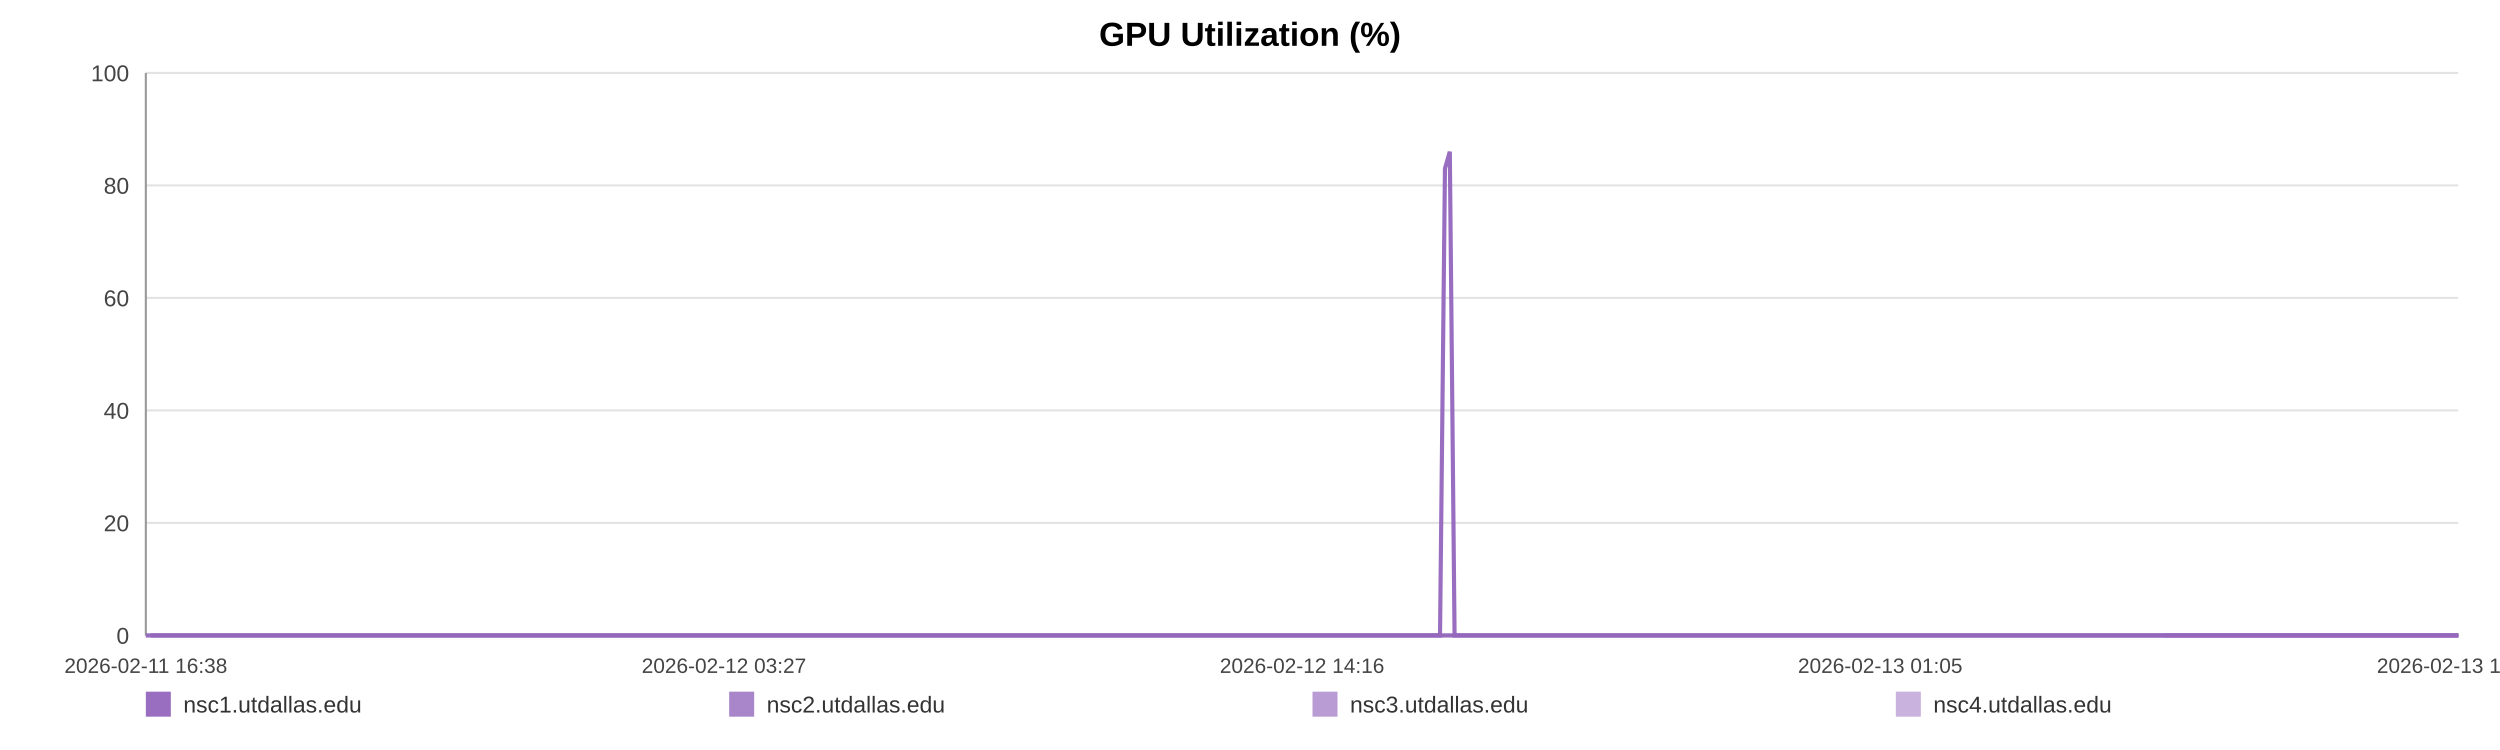
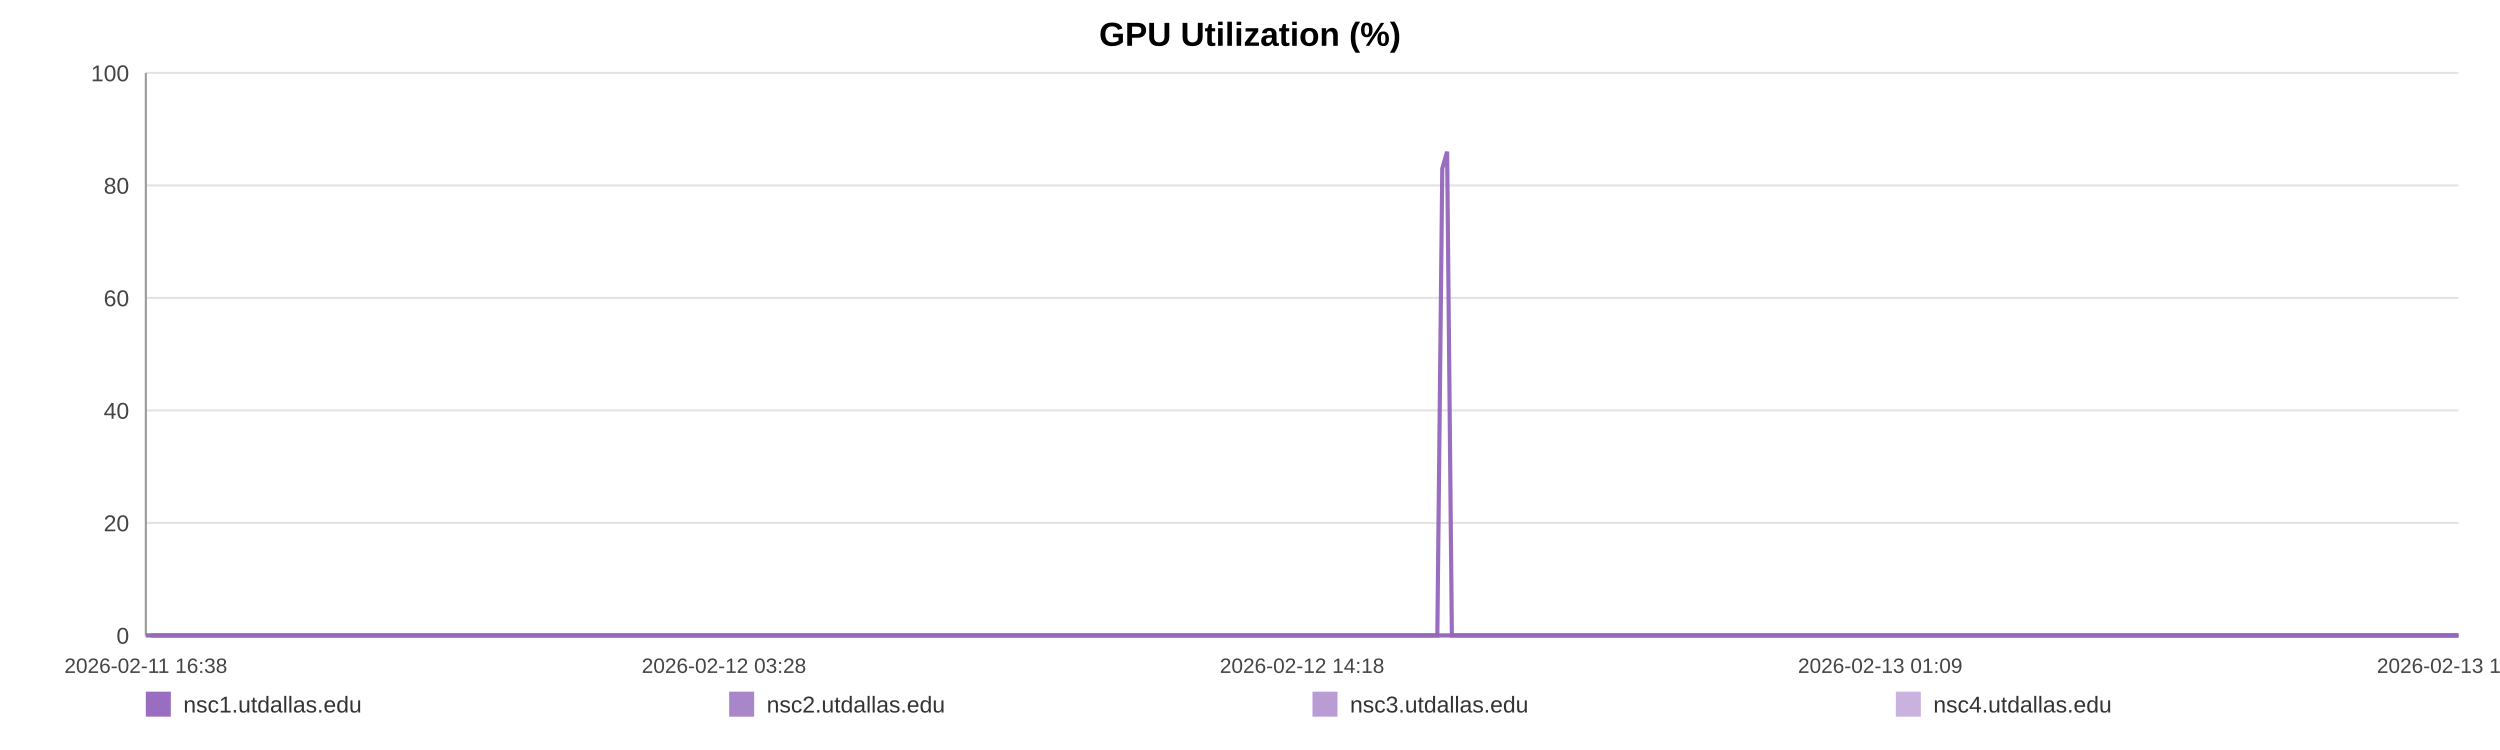
<svg xmlns="http://www.w3.org/2000/svg" width="1200" height="360" viewBox="0 0 1200 360" role="img" aria-label="GPU Utilization (%)">
  <rect width="100%" height="100%" fill="#ffffff" />
  <text x="600.0" y="22" text-anchor="middle" font-size="16" font-family="Arial, Helvetica, sans-serif" font-weight="bold">GPU Utilization (%)</text>
  <line x1="70" y1="35.00" x2="1180" y2="35.00" stroke="#e3e3e3" stroke-width="1" />
  <text x="62" y="39.00" text-anchor="end" font-size="11" fill="#444" font-family="Arial, Helvetica, sans-serif">100</text>
  <line x1="70" y1="89.00" x2="1180" y2="89.00" stroke="#e3e3e3" stroke-width="1" />
  <text x="62" y="93.00" text-anchor="end" font-size="11" fill="#444" font-family="Arial, Helvetica, sans-serif">80</text>
  <line x1="70" y1="143.00" x2="1180" y2="143.00" stroke="#e3e3e3" stroke-width="1" />
  <text x="62" y="147.00" text-anchor="end" font-size="11" fill="#444" font-family="Arial, Helvetica, sans-serif">60</text>
  <line x1="70" y1="197.00" x2="1180" y2="197.00" stroke="#e3e3e3" stroke-width="1" />
  <text x="62" y="201.00" text-anchor="end" font-size="11" fill="#444" font-family="Arial, Helvetica, sans-serif">40</text>
  <line x1="70" y1="251.00" x2="1180" y2="251.00" stroke="#e3e3e3" stroke-width="1" />
  <text x="62" y="255.00" text-anchor="end" font-size="11" fill="#444" font-family="Arial, Helvetica, sans-serif">20</text>
  <line x1="70" y1="305.00" x2="1180" y2="305.00" stroke="#e3e3e3" stroke-width="1" />
  <text x="62" y="309.00" text-anchor="end" font-size="11" fill="#444" font-family="Arial, Helvetica, sans-serif">0</text>
  <line x1="70" y1="35" x2="70" y2="305" stroke="#999" />
  <line x1="70" y1="305" x2="1180" y2="305" stroke="#999" />
  <text x="70.00" y="323" text-anchor="middle" font-size="10" fill="#444" font-family="Arial, Helvetica, sans-serif">2026-02-11 16:38</text>
-   <text x="347.50" y="323" text-anchor="middle" font-size="10" fill="#444" font-family="Arial, Helvetica, sans-serif">2026-02-12 03:27</text>
-   <text x="625.00" y="323" text-anchor="middle" font-size="10" fill="#444" font-family="Arial, Helvetica, sans-serif">2026-02-12 14:16</text>
-   <text x="902.50" y="323" text-anchor="middle" font-size="10" fill="#444" font-family="Arial, Helvetica, sans-serif">2026-02-13 01:05</text>
-   <text x="1180.00" y="323" text-anchor="middle" font-size="10" fill="#444" font-family="Arial, Helvetica, sans-serif">2026-02-13 11:54</text>
-   <polyline fill="none" stroke="#9467bd" stroke-opacity="0.95" stroke-width="2" points="72.30,305.00 74.61,305.00 76.90,305.00 79.21,305.00 81.54,305.00 83.82,305.00 86.12,305.00 88.62,305.00 90.91,305.00 93.19,305.00 95.48,305.00 97.82,305.00 100.10,305.00 102.39,305.00 106.53,305.00 110.10,305.00 112.42,305.00 114.78,305.00 117.08,305.00 119.37,305.00 121.62,305.00 123.95,305.00 126.24,305.00 128.56,305.00 130.87,305.00 133.22,305.00 135.53,305.00 137.83,305.00 140.25,305.00 142.57,305.00 144.87,305.00 147.23,305.00 149.53,305.00 151.83,305.00 154.20,305.00 156.48,305.00 158.78,305.00 161.13,305.00 163.40,305.00 165.70,305.00 167.97,305.00 170.27,305.00 172.58,305.00 174.87,305.00 177.22,305.00 179.54,305.00 181.81,305.00 184.11,305.00 186.43,305.00 188.73,305.00 191.36,305.00 193.66,305.00 195.96,305.00 198.24,305.00 200.52,305.00 202.80,305.00 205.09,305.00 207.40,305.00 209.69,305.00 212.04,305.00 214.33,305.00 216.61,305.00 218.92,305.00 221.25,305.00 223.55,305.00 225.85,305.00 228.13,305.00 230.41,305.00 232.70,305.00 234.98,305.00 237.27,305.00 239.57,305.00 241.85,305.00 244.15,305.00 246.46,305.00 248.73,305.00 251.05,305.00 253.33,305.00 255.62,305.00 257.98,305.00 260.27,305.00 262.56,305.00 264.88,305.00 267.17,305.00 269.48,305.00 271.77,305.00 274.04,305.00 276.32,305.00 278.64,305.00 280.96,305.00 283.25,305.00 285.57,305.00 287.84,305.00 290.15,305.00 292.43,305.00 294.73,305.00 297.01,305.00 299.31,305.00 301.59,305.00 303.91,305.00 306.21,305.00 308.51,305.00 310.81,305.00 313.14,305.00 315.46,305.00 317.75,305.00 320.04,305.00 322.33,305.00 324.62,305.00 326.94,305.00 329.24,305.00 331.54,305.00 333.83,305.00 336.14,305.00 338.45,305.00 340.77,305.00 343.10,305.00 345.39,305.00 347.69,305.00 349.99,305.00 352.29,305.00 354.58,305.00 356.90,305.00 359.39,305.00 361.68,305.00 364.01,305.00 366.30,305.00 368.58,305.00 370.86,305.00 373.12,305.00 375.42,305.00 377.72,305.00 380.01,305.00 382.30,305.00 384.60,305.00 386.89,305.00 389.17,305.00 391.51,305.00 393.80,305.00 396.10,305.00 398.38,305.00 400.68,305.00 402.97,305.00 405.28,305.00 407.59,305.00 409.89,305.00 412.19,305.00 414.49,305.00 416.77,305.00 419.05,305.00 421.35,305.00 423.64,305.00 425.95,305.00 428.27,305.00 430.58,305.00 432.87,305.00 435.19,305.00 437.49,305.00 439.77,305.00 442.08,305.00 444.38,305.00 446.72,305.00 449.05,305.00 451.34,305.00 453.65,305.00 455.93,305.00 458.21,305.00 460.50,305.00 462.80,305.00 465.09,305.00 467.36,305.00 469.65,305.00 471.97,305.00 474.28,305.00 476.58,305.00 478.88,305.00 481.23,305.00 483.52,305.00 485.82,305.00 488.11,305.00 490.39,305.00 492.89,305.00 495.24,305.00 497.52,305.00 499.81,305.00 502.07,305.00 504.38,305.00 506.68,305.00 508.98,305.00 511.29,305.00 513.58,305.00 515.87,305.00 518.17,305.00 520.52,305.00 522.81,305.00 525.09,305.00 527.39,305.00 529.71,305.00 532.06,305.00 534.41,305.00 536.69,305.00 538.99,305.00 541.29,305.00 543.58,305.00 545.89,305.00 548.19,305.00 550.52,305.00 552.81,305.00 555.09,305.00 557.41,305.00 559.71,305.00 562.00,305.00 564.31,305.00 566.64,305.00 568.94,305.00 571.22,305.00 573.50,305.00 575.78,305.00 578.09,305.00 580.39,305.00 582.67,305.00 584.97,305.00 587.24,305.00 589.54,305.00 591.85,305.00 594.15,305.00 596.46,305.00 598.79,305.00 601.09,305.00 603.41,305.00 605.70,305.00 608.01,305.00 610.30,305.00 612.60,305.00 614.90,305.00 617.25,305.00 619.56,305.00 621.86,305.00 624.17,305.00 626.45,305.00 628.76,305.00 631.04,305.00 633.33,305.00 635.65,305.00 637.95,305.00 640.25,305.00 642.55,305.00 644.87,305.00 647.16,305.00 649.46,305.00 651.78,305.00 654.10,305.00 656.39,305.00 658.68,305.00 661.00,305.00 663.32,305.00 665.63,305.00 667.92,305.00 670.22,305.00 672.77,305.00 675.08,305.00 677.39,305.00 679.69,305.00 682.01,305.00 684.32,305.00 686.62,305.00 688.93,305.00 691.21,305.00 693.58,80.90 695.91,72.80 698.19,305.00 700.49,305.00 702.79,305.00 705.09,305.00 707.39,305.00 709.78,305.00 712.08,305.00 714.37,305.00 716.70,305.00 719.18,305.00 721.49,305.00 724.38,305.00 728.27,305.00 730.62,305.00 732.97,305.00 735.27,305.00 737.52,305.00 739.80,305.00 742.14,305.00 744.45,305.00 746.77,305.00 749.16,305.00 751.54,305.00 753.98,305.00 756.29,305.00 758.59,305.00 760.89,305.00 763.22,305.00 765.55,305.00 767.87,305.00 770.16,305.00 772.45,305.00 774.85,305.00 777.16,305.00 779.44,305.00 781.75,305.00 784.08,305.00 786.47,305.00 788.79,305.00 791.09,305.00 793.45,305.00 795.65,305.00 797.94,305.00 800.29,305.00 802.57,305.00 804.91,305.00 807.28,305.00 809.59,305.00 811.89,305.00 814.22,305.00 816.54,305.00 818.84,305.00 821.13,305.00 823.41,305.00 825.73,305.00 828.04,305.00 830.32,305.00 833.06,305.00 835.77,305.00 838.49,305.00 841.16,305.00 843.79,305.00 846.44,305.00 849.17,305.00 851.85,305.00 854.15,305.00 856.43,305.00 858.72,305.00 861.02,305.00 863.32,305.00 865.60,305.00 867.88,305.00 870.17,305.00 872.47,305.00 874.77,305.00 877.06,305.00 879.35,305.00 881.64,305.00 883.92,305.00 886.22,305.00 888.51,305.00 890.81,305.00 893.08,305.00 895.39,305.00 897.70,305.00 899.98,305.00 902.26,305.00 904.54,305.00 906.84,305.00 909.14,305.00 911.44,305.00 913.73,305.00 916.03,305.00 918.33,305.00 920.62,305.00 922.91,305.00 925.21,305.00 927.49,305.00 929.78,305.00 932.05,305.00 934.32,305.00 936.61,305.00 938.90,305.00 941.18,305.00 943.46,305.00 945.75,305.00 948.05,305.00 950.32,305.00 952.59,305.00 954.85,305.00 957.22,305.00 959.70,305.00 962.00,305.00 964.31,305.00 966.59,305.00 968.88,305.00 971.15,305.00 973.43,305.00 975.72,305.00 978.44,305.00 981.13,305.00 983.80,305.00 986.49,305.00 989.20,305.00 991.88,305.00 994.62,305.00 997.41,305.00 999.92,305.00 1002.38,305.00 1004.69,305.00 1007.01,305.00 1009.31,305.00 1011.58,305.00 1013.87,305.00 1016.17,305.00 1018.46,305.00 1020.75,305.00 1023.03,305.00 1025.34,305.00 1027.64,305.00 1029.92,305.00 1032.25,305.00 1034.54,305.00 1036.83,305.00 1038.84,305.00 1041.21,305.00 1043.51,305.00 1045.86,305.00 1048.15,305.00 1050.44,305.00 1052.75,305.00 1055.07,305.00 1057.38,305.00 1059.70,305.00 1062.01,305.00 1064.35,305.00 1066.63,305.00 1068.91,305.00 1071.21,305.00 1073.48,305.00 1075.77,305.00 1078.05,305.00 1080.37,305.00 1082.66,305.00 1084.96,305.00 1087.26,305.00 1089.54,305.00 1091.85,305.00 1094.15,305.00 1096.45,305.00 1098.77,305.00 1101.06,305.00 1103.35,305.00 1105.67,305.00 1107.98,305.00 1110.35,305.00 1112.62,305.00 1114.91,305.00 1117.20,305.00 1119.48,305.00 1121.76,305.00 1124.09,305.00 1126.37,305.00 1128.65,305.00 1130.96,305.00 1133.24,305.00 1135.53,305.00 1137.84,305.00 1140.15,305.00 1142.45,305.00 1145.22,305.00 1147.58,305.00 1149.94,305.00 1152.25,305.00 1154.56,305.00 1156.89,305.00 1159.16,305.00 1161.45,305.00 1163.77,305.00 1166.08,305.00 1168.37,305.00 1170.68,305.00 1172.99,305.00 1175.28,305.00 1177.66,305.00 1180.00,305.00" />
-   <polyline fill="none" stroke="#9467bd" stroke-opacity="0.80" stroke-width="2" points="70.00,305.00 72.30,305.00 74.61,305.00 76.90,305.00 79.21,305.00 81.54,305.00 83.82,305.00 86.12,305.00 88.62,305.00 90.91,305.00 93.19,305.00 95.48,305.00 97.82,305.00 100.10,305.00 102.39,305.00 106.53,305.00 110.10,305.00 112.42,305.00 114.78,305.00 117.08,305.00 119.37,305.00 121.62,305.00 123.95,305.00 126.24,305.00 128.56,305.00 130.87,305.00 133.22,305.00 135.53,305.00 137.83,305.00 140.25,305.00 142.57,305.00 144.87,305.00 147.23,305.00 149.53,305.00 151.83,305.00 154.20,305.00 156.48,305.00 158.78,305.00 161.13,305.00 163.40,305.00 165.70,305.00 167.97,305.00 170.27,305.00 172.58,305.00 174.87,305.00 177.22,305.00 179.54,305.00 181.81,305.00 184.11,305.00 186.43,305.00 188.73,305.00 191.36,305.00 193.66,305.00 195.96,305.00 198.24,305.00 200.52,305.00 202.80,305.00 205.09,305.00 207.40,305.00 209.69,305.00 212.04,305.00 214.33,305.00 216.61,305.00 218.92,305.00 221.25,305.00 223.55,305.00 225.85,305.00 228.13,305.00 230.41,305.00 232.70,305.00 234.98,305.00 237.27,305.00 239.57,305.00 241.85,305.00 244.15,305.00 246.46,305.00 248.73,305.00 251.05,305.00 253.33,305.00 255.62,305.00 257.98,305.00 260.27,305.00 262.56,305.00 264.88,305.00 267.17,305.00 269.48,305.00 271.77,305.00 274.04,305.00 276.32,305.00 278.64,305.00 280.96,305.00 283.25,305.00 285.57,305.00 287.84,305.00 290.15,305.00 292.43,305.00 294.73,305.00 297.01,305.00 299.31,305.00 301.59,305.00 303.91,305.00 306.21,305.00 308.51,305.00 310.81,305.00 313.14,305.00 315.46,305.00 317.75,305.00 320.04,305.00 322.33,305.00 324.62,305.00 326.94,305.00 329.24,305.00 331.54,305.00 333.83,305.00 336.14,305.00 338.45,305.00 340.77,305.00 343.10,305.00 345.39,305.00 347.69,305.00 349.99,305.00 352.29,305.00 354.58,305.00 356.90,305.00 359.39,305.00 361.68,305.00 364.01,305.00 366.30,305.00 368.58,305.00 370.86,305.00 373.12,305.00 375.42,305.00 377.72,305.00 380.01,305.00 382.30,305.00 384.60,305.00 386.89,305.00 389.17,305.00 391.51,305.00 393.80,305.00 396.10,305.00 398.38,305.00 400.68,305.00 402.97,305.00 405.28,305.00 407.59,305.00 409.89,305.00 412.19,305.00 414.49,305.00 416.77,305.00 419.05,305.00 421.35,305.00 423.64,305.00 425.95,305.00 428.27,305.00 430.58,305.00 432.87,305.00 435.19,305.00 437.49,305.00 439.77,305.00 442.08,305.00 444.38,305.00 446.72,305.00 449.05,305.00 451.34,305.00 453.65,305.00 455.93,305.00 458.21,305.00 460.50,305.00 462.80,305.00 465.09,305.00 467.36,305.00 469.65,305.00 471.97,305.00 474.28,305.00 476.58,305.00 478.88,305.00 481.23,305.00 483.52,305.00 485.82,305.00 488.11,305.00 490.39,305.00 492.89,305.00 495.24,305.00 497.52,305.00 499.81,305.00 502.07,305.00 504.38,305.00 506.68,305.00 508.98,305.00 511.29,305.00 513.58,305.00 515.87,305.00 518.17,305.00 520.52,305.00 522.81,305.00 525.09,305.00 527.39,305.00 529.71,305.00 532.06,305.00 534.41,305.00 536.69,305.00 538.99,305.00 541.29,305.00 543.58,305.00 545.89,305.00 548.19,305.00 550.52,305.00 552.81,305.00 555.09,305.00 557.41,305.00 559.71,305.00 562.00,305.00 564.31,305.00 566.64,305.00 568.94,305.00 571.22,305.00 573.50,305.00 575.78,305.00 578.09,305.00 580.39,305.00 582.67,305.00 584.97,305.00 587.24,305.00 589.54,305.00 591.85,305.00 594.15,305.00 596.46,305.00 598.79,305.00 601.09,305.00 603.41,305.00 605.70,305.00 608.01,305.00 610.30,305.00 612.60,305.00 614.90,305.00 617.25,305.00 619.56,305.00 621.86,305.00 624.17,305.00 626.45,305.00 628.76,305.00 631.04,305.00 633.33,305.00 635.65,305.00 637.95,305.00 640.25,305.00 642.55,305.00 644.87,305.00 647.16,305.00 649.46,305.00 651.78,305.00 654.10,305.00 656.39,305.00 658.68,305.00 661.00,305.00 663.32,305.00 665.63,305.00 667.92,305.00 670.22,305.00 672.77,305.00 675.08,305.00 677.39,305.00 679.69,305.00 682.01,305.00 684.32,305.00 686.62,305.00 688.93,305.00 691.21,305.00 693.58,305.00 695.91,305.00 698.19,305.00 700.49,305.00 702.79,305.00 705.09,305.00 707.39,305.00 709.78,305.00 712.08,305.00 714.37,305.00 716.70,305.00 719.18,305.00 721.49,305.00 724.38,305.00 728.27,305.00 730.62,305.00 732.97,305.00 735.27,305.00 737.52,305.00 739.80,305.00 742.14,305.00 744.45,305.00 746.77,305.00 749.16,305.00 751.54,305.00 753.98,305.00 756.29,305.00 758.59,305.00 760.89,305.00 763.22,305.00 765.55,305.00 767.87,305.00 770.16,305.00 772.45,305.00 774.85,305.00 777.16,305.00 779.44,305.00 781.75,305.00 784.08,305.00 786.47,305.00 788.79,305.00 791.09,305.00 793.45,305.00 795.65,305.00 797.94,305.00 800.29,305.00 802.57,305.00 804.91,305.00 807.28,305.00 809.59,305.00 811.89,305.00 814.22,305.00 816.54,305.00 818.84,305.00 821.13,305.00 823.41,305.00 825.73,305.00 828.04,305.00 830.32,305.00 833.06,305.00 835.77,305.00 838.49,305.00 841.16,305.00 843.79,305.00 846.44,305.00 849.17,305.00 851.85,305.00 854.15,305.00 856.43,305.00 858.72,305.00 861.02,305.00 863.32,305.00 865.60,305.00 867.88,305.00 870.17,305.00 872.47,305.00 874.77,305.00 877.06,305.00 879.35,305.00 881.64,305.00 883.92,305.00 886.22,305.00 888.51,305.00 890.81,305.00 893.08,305.00 895.39,305.00 897.70,305.00 899.98,305.00 902.26,305.00 904.54,305.00 906.84,305.00 909.14,305.00 911.44,305.00 913.73,305.00 916.03,305.00 918.33,305.00 920.62,305.00 922.91,305.00 925.21,305.00 927.49,305.00 929.78,305.00 932.05,305.00 934.32,305.00 936.61,305.00 938.90,305.00 941.18,305.00 943.46,305.00 945.75,305.00 948.05,305.00 950.32,305.00 952.59,305.00 954.85,305.00 957.22,305.00 959.70,305.00 962.00,305.00 964.31,305.00 966.59,305.00 968.88,305.00 971.15,305.00 973.43,305.00 975.72,305.00 978.44,305.00 981.13,305.00 983.80,305.00 986.49,305.00 989.20,305.00 991.88,305.00 994.62,305.00 997.41,305.00 999.92,305.00 1002.38,305.00 1004.69,305.00 1007.01,305.00 1009.31,305.00 1011.58,305.00 1013.87,305.00 1016.17,305.00 1018.46,305.00 1020.75,305.00 1023.03,305.00 1025.34,305.00 1027.64,305.00 1029.92,305.00 1032.25,305.00 1034.54,305.00 1036.83,305.00 1038.84,305.00 1041.21,305.00 1043.51,305.00 1045.86,305.00 1048.15,305.00 1050.44,305.00 1052.75,305.00 1055.07,305.00 1057.38,305.00 1059.70,305.00 1062.01,305.00 1064.35,305.00 1066.63,305.00 1068.91,305.00 1071.21,305.00 1073.48,305.00 1075.77,305.00 1078.05,305.00 1080.37,305.00 1082.66,305.00 1084.96,305.00 1087.26,305.00 1089.54,305.00 1091.85,305.00 1094.15,305.00 1096.45,305.00 1098.77,305.00 1101.06,305.00 1103.35,305.00 1105.67,305.00 1107.98,305.00 1110.35,305.00 1112.62,305.00 1114.91,305.00 1117.20,305.00 1119.48,305.00 1121.76,305.00 1124.09,305.00 1126.37,305.00 1128.65,305.00 1130.96,305.00 1133.24,305.00 1135.53,305.00 1137.84,305.00 1140.15,305.00 1142.45,305.00 1145.22,305.00 1147.58,305.00 1149.94,305.00 1152.25,305.00 1154.56,305.00 1156.89,305.00 1159.16,305.00 1161.45,305.00 1163.77,305.00 1166.08,305.00 1168.37,305.00 1170.68,305.00 1172.99,305.00 1175.28,305.00 1177.66,305.00 1180.00,305.00" />
-   <polyline fill="none" stroke="#9467bd" stroke-opacity="0.65" stroke-width="2" points="1038.84,305.00 1041.21,305.00 1043.51,305.00 1045.86,305.00 1048.15,305.00 1050.44,305.00 1052.75,305.00 1055.07,305.00 1057.38,305.00 1059.70,305.00 1062.01,305.00 1064.35,305.00 1066.63,305.00 1068.91,305.00 1071.21,305.00 1073.48,305.00 1075.77,305.00 1078.05,305.00 1080.37,305.00 1082.66,305.00 1084.96,305.00 1087.26,305.00 1089.54,305.00 1091.85,305.00 1094.15,305.00 1096.45,305.00 1098.77,305.00 1101.06,305.00 1103.35,305.00 1105.67,305.00 1107.98,305.00 1110.35,305.00 1112.62,305.00 1114.91,305.00 1117.20,305.00 1119.48,305.00 1121.76,305.00 1124.09,305.00 1126.37,305.00 1128.65,305.00 1130.96,305.00 1133.24,305.00 1135.53,305.00 1137.84,305.00 1140.15,305.00 1142.45,305.00 1145.22,305.00 1147.58,305.00 1149.94,305.00 1152.25,305.00 1154.56,305.00 1156.89,305.00 1159.16,305.00 1161.45,305.00 1163.77,305.00 1166.08,305.00 1168.37,305.00 1170.68,305.00 1172.99,305.00 1175.28,305.00 1177.66,305.00 1180.00,305.00" />
-   <polyline fill="none" stroke="#9467bd" stroke-opacity="0.50" stroke-width="2" points="70.00,305.00 72.30,305.00 74.61,305.00 76.90,305.00 79.21,305.00 81.54,305.00 83.82,305.00 86.12,305.00 88.62,305.00 90.91,305.00 93.19,305.00 95.48,305.00 97.82,305.00 100.10,305.00 102.39,305.00 106.53,305.00 110.10,305.00 112.42,305.00 114.78,305.00 117.08,305.00 119.37,305.00 121.62,305.00 123.95,305.00 126.24,305.00 128.56,305.00 130.87,305.00 133.22,305.00 135.53,305.00 137.83,305.00 140.25,305.00 142.57,305.00 144.87,305.00 147.23,305.00 149.53,305.00 151.83,305.00 154.20,305.00 156.48,305.00 158.78,305.00 161.13,305.00 163.40,305.00 165.70,305.00 167.97,305.00 170.27,305.00 172.58,305.00 174.87,305.00 177.22,305.00 179.54,305.00 181.81,305.00 184.11,305.00 186.43,305.00 188.73,305.00 191.36,305.00 193.66,305.00 195.96,305.00 198.24,305.00 200.52,305.00 202.80,305.00 205.09,305.00 207.40,305.00 209.69,305.00 212.04,305.00 214.33,305.00 216.61,305.00 218.92,305.00 221.25,305.00 223.55,305.00 225.85,305.00 228.13,305.00 230.41,305.00 232.70,305.00 234.98,305.00 237.27,305.00 239.57,305.00 241.85,305.00 244.15,305.00 246.46,305.00 248.73,305.00 251.05,305.00 253.33,305.00 255.62,305.00 257.98,305.00 260.27,305.00 262.56,305.00 264.88,305.00 267.17,305.00 269.48,305.00 271.77,305.00 274.04,305.00 276.32,305.00 278.64,305.00 280.96,305.00 283.25,305.00 285.57,305.00 287.84,305.00 290.15,305.00 292.43,305.00 294.73,305.00 297.01,305.00 299.31,305.00 301.59,305.00 303.91,305.00 306.21,305.00 308.51,305.00 310.81,305.00 313.14,305.00 315.46,305.00 317.75,305.00 320.04,305.00 322.33,305.00 324.62,305.00 326.94,305.00 329.24,305.00 331.54,305.00 333.83,305.00 336.14,305.00 338.45,305.00 340.77,305.00 343.10,305.00 345.39,305.00 347.69,305.00 349.99,305.00 352.29,305.00 354.58,305.00 356.90,305.00 359.39,305.00 361.68,305.00 364.01,305.00 366.30,305.00 368.58,305.00 370.86,305.00 373.12,305.00 375.42,305.00 377.72,305.00 380.01,305.00 382.30,305.00 384.60,305.00 386.89,305.00 389.17,305.00 391.51,305.00 393.80,305.00 396.10,305.00 398.38,305.00 400.68,305.00 402.97,305.00 405.28,305.00 407.59,305.00 409.89,305.00 412.19,305.00 414.49,305.00 416.77,305.00 419.05,305.00 421.35,305.00 423.64,305.00 425.95,305.00 428.27,305.00 430.58,305.00 432.87,305.00 435.19,305.00 437.49,305.00 439.77,305.00 442.08,305.00 444.38,305.00 446.72,305.00 449.05,305.00 451.34,305.00 453.65,305.00 455.93,305.00 458.21,305.00 460.50,305.00 462.80,305.00 465.09,305.00 467.36,305.00 469.65,305.00 471.97,305.00 474.28,305.00 476.58,305.00 478.88,305.00 481.23,305.00 483.52,305.00 485.82,305.00 488.11,305.00 490.39,305.00 492.89,305.00 495.24,305.00 497.52,305.00 499.81,305.00 502.07,305.00 504.38,305.00 506.68,305.00 508.98,305.00 511.29,305.00 513.58,305.00 515.87,305.00 518.17,305.00 520.52,305.00 522.81,305.00 525.09,305.00 527.39,305.00 529.71,305.00 532.06,305.00 534.41,305.00 536.69,305.00 538.99,305.00 541.29,305.00 543.58,305.00 545.89,305.00 548.19,305.00 550.52,305.00 552.81,305.00 555.09,305.00 557.41,305.00 559.71,305.00 562.00,305.00 564.31,305.00 566.64,305.00 568.94,305.00 571.22,305.00 573.50,305.00 575.78,305.00 578.09,305.00 580.39,305.00 582.67,305.00 584.97,305.00 587.24,305.00 589.54,305.00 591.85,305.00 594.15,305.00 596.46,305.00 598.79,305.00 601.09,305.00 603.41,305.00 605.70,305.00 608.01,305.00 610.30,305.00 612.60,305.00 614.90,305.00 617.25,305.00 619.56,305.00 621.86,305.00 624.17,305.00 626.45,305.00 628.76,305.00 631.04,305.00 633.33,305.00 635.65,305.00 637.95,305.00 640.25,305.00 642.55,305.00 644.87,305.00 647.16,305.00 649.46,305.00 651.78,305.00 654.10,305.00 656.39,305.00 658.68,305.00 661.00,305.00 663.32,305.00 665.63,305.00 667.92,305.00 670.22,305.00 672.77,305.00 675.08,305.00 677.39,305.00 679.69,305.00 682.01,305.00 684.32,305.00 686.62,305.00 688.93,305.00 691.21,305.00 693.58,305.00 695.91,305.00 698.19,305.00 700.49,305.00 702.79,305.00 705.09,305.00 707.39,305.00 709.78,305.00 712.08,305.00 714.37,305.00 716.70,305.00 719.18,305.00 721.49,305.00 724.38,305.00 728.27,305.00 730.62,305.00 732.97,305.00 735.27,305.00 737.52,305.00 739.80,305.00 742.14,305.00 744.45,305.00 746.77,305.00 749.16,305.00 751.54,305.00 753.98,305.00 756.29,305.00 758.59,305.00 760.89,305.00 763.22,305.00 765.55,305.00 767.87,305.00 770.16,305.00 772.45,305.00 774.85,305.00 777.16,305.00 779.44,305.00 781.75,305.00 784.08,305.00 786.47,305.00 788.79,305.00 791.09,305.00 793.45,305.00 795.65,305.00 797.94,305.00 800.29,305.00 802.57,305.00 804.91,305.00 807.28,305.00 809.59,305.00 811.89,305.00 814.22,305.00 816.54,305.00 818.84,305.00 821.13,305.00 823.41,305.00 825.73,305.00 828.04,305.00 830.32,305.00 833.06,305.00 835.77,305.00 838.49,305.00 841.16,305.00 843.79,305.00 846.44,305.00 849.17,305.00 851.85,305.00 854.15,305.00 856.43,305.00 858.72,305.00 861.02,305.00 863.32,305.00 865.60,305.00 867.88,305.00 870.17,305.00 872.47,305.00 874.77,305.00 877.06,305.00 879.35,305.00 881.64,305.00 883.92,305.00 886.22,305.00 888.51,305.00 890.81,305.00 893.08,305.00 895.39,305.00 897.70,305.00 899.98,305.00 902.26,305.00 904.54,305.00 906.84,305.00 909.14,305.00 911.44,305.00 913.73,305.00 916.03,305.00 918.33,305.00 920.62,305.00 922.91,305.00 925.21,305.00 927.49,305.00 929.78,305.00 932.05,305.00 934.32,305.00 936.61,305.00 938.90,305.00 941.18,305.00 943.46,305.00 945.75,305.00 948.05,305.00 950.32,305.00 952.59,305.00 954.85,305.00 957.22,305.00 959.70,305.00 962.00,305.00 964.31,305.00 966.59,305.00 968.88,305.00 971.15,305.00 973.43,305.00 975.72,305.00 978.44,305.00 981.13,305.00 983.80,305.00 986.49,305.00 989.20,305.00 991.88,305.00 994.62,305.00 997.41,305.00 999.92,305.00 1002.38,305.00 1004.69,305.00 1007.01,305.00 1009.31,305.00 1011.58,305.00 1013.87,305.00 1016.17,305.00 1018.46,305.00 1020.75,305.00 1023.03,305.00 1025.34,305.00 1027.64,305.00 1029.92,305.00 1032.25,305.00 1034.54,305.00 1036.83,305.00 1038.84,305.00 1041.21,305.00 1043.51,305.00 1045.86,305.00 1048.15,305.00 1050.44,305.00 1052.75,305.00 1055.07,305.00 1057.38,305.00 1059.70,305.00 1062.01,305.00 1064.35,305.00 1066.63,305.00 1068.91,305.00 1071.21,305.00 1073.48,305.00 1075.77,305.00 1078.05,305.00 1080.37,305.00 1082.66,305.00 1084.96,305.00 1087.26,305.00 1089.54,305.00 1091.85,305.00 1094.15,305.00 1096.45,305.00 1098.77,305.00 1101.06,305.00 1103.35,305.00 1105.67,305.00 1107.98,305.00 1110.35,305.00 1112.62,305.00 1114.91,305.00 1117.20,305.00 1119.48,305.00 1121.76,305.00 1124.09,305.00 1126.37,305.00 1128.65,305.00 1130.96,305.00 1133.24,305.00 1135.53,305.00 1137.84,305.00 1140.15,305.00 1142.45,305.00 1145.22,305.00 1147.58,305.00 1149.94,305.00 1152.25,305.00 1154.56,305.00 1156.89,305.00 1159.16,305.00 1161.45,305.00 1163.77,305.00 1166.08,305.00 1168.37,305.00 1170.68,305.00 1172.99,305.00 1175.28,305.00 1177.66,305.00 1180.00,305.00" />
+   <text x="347.50" y="323" text-anchor="middle" font-size="10" fill="#444" font-family="Arial, Helvetica, sans-serif">2026-02-12 03:28</text>
+   <text x="625.00" y="323" text-anchor="middle" font-size="10" fill="#444" font-family="Arial, Helvetica, sans-serif">2026-02-12 14:18</text>
+   <text x="902.50" y="323" text-anchor="middle" font-size="10" fill="#444" font-family="Arial, Helvetica, sans-serif">2026-02-13 01:09</text>
+   <text x="1180.00" y="323" text-anchor="middle" font-size="10" fill="#444" font-family="Arial, Helvetica, sans-serif">2026-02-13 11:59</text>
+   <polyline fill="none" stroke="#9467bd" stroke-opacity="0.95" stroke-width="2" points="72.30,305.00 74.60,305.00 76.89,305.00 79.19,305.00 81.51,305.00 83.79,305.00 86.09,305.00 88.58,305.00 90.86,305.00 93.15,305.00 95.43,305.00 97.76,305.00 100.04,305.00 102.33,305.00 106.46,305.00 110.02,305.00 112.34,305.00 114.69,305.00 116.98,305.00 119.27,305.00 121.52,305.00 123.84,305.00 126.12,305.00 128.44,305.00 130.75,305.00 133.09,305.00 135.39,305.00 137.69,305.00 140.10,305.00 142.42,305.00 144.71,305.00 147.07,305.00 149.36,305.00 151.66,305.00 154.03,305.00 156.30,305.00 158.60,305.00 160.94,305.00 163.21,305.00 165.50,305.00 167.77,305.00 170.06,305.00 172.37,305.00 174.65,305.00 176.99,305.00 179.31,305.00 181.58,305.00 183.87,305.00 186.19,305.00 188.49,305.00 191.11,305.00 193.41,305.00 195.70,305.00 197.97,305.00 200.25,305.00 202.53,305.00 204.81,305.00 207.12,305.00 209.41,305.00 211.74,305.00 214.03,305.00 216.30,305.00 218.61,305.00 220.94,305.00 223.23,305.00 225.53,305.00 227.80,305.00 230.08,305.00 232.36,305.00 234.63,305.00 236.92,305.00 239.22,305.00 241.50,305.00 243.79,305.00 246.10,305.00 248.36,305.00 250.68,305.00 252.95,305.00 255.23,305.00 257.59,305.00 259.88,305.00 262.17,305.00 264.48,305.00 266.76,305.00 269.06,305.00 271.35,305.00 273.62,305.00 275.90,305.00 278.21,305.00 280.52,305.00 282.81,305.00 285.13,305.00 287.39,305.00 289.69,305.00 291.97,305.00 294.26,305.00 296.54,305.00 298.84,305.00 301.11,305.00 303.42,305.00 305.72,305.00 308.02,305.00 310.31,305.00 312.64,305.00 314.95,305.00 317.24,305.00 319.52,305.00 321.81,305.00 324.09,305.00 326.41,305.00 328.71,305.00 331.00,305.00 333.29,305.00 335.59,305.00 337.90,305.00 340.21,305.00 342.54,305.00 344.82,305.00 347.12,305.00 349.41,305.00 351.70,305.00 353.99,305.00 356.30,305.00 358.79,305.00 361.08,305.00 363.40,305.00 365.69,305.00 367.97,305.00 370.24,305.00 372.50,305.00 374.79,305.00 377.08,305.00 379.37,305.00 381.65,305.00 383.94,305.00 386.23,305.00 388.51,305.00 390.85,305.00 393.13,305.00 395.42,305.00 397.70,305.00 400.00,305.00 402.28,305.00 404.59,305.00 406.89,305.00 409.19,305.00 411.48,305.00 413.77,305.00 416.05,305.00 418.33,305.00 420.62,305.00 422.91,305.00 425.21,305.00 427.53,305.00 429.83,305.00 432.12,305.00 434.44,305.00 436.73,305.00 439.01,305.00 441.31,305.00 443.61,305.00 445.94,305.00 448.27,305.00 450.55,305.00 452.85,305.00 455.13,305.00 457.40,305.00 459.69,305.00 461.99,305.00 464.27,305.00 466.54,305.00 468.82,305.00 471.14,305.00 473.44,305.00 475.74,305.00 478.03,305.00 480.38,305.00 482.67,305.00 484.96,305.00 487.24,305.00 489.52,305.00 492.01,305.00 494.36,305.00 496.63,305.00 498.92,305.00 501.18,305.00 503.48,305.00 505.77,305.00 508.08,305.00 510.38,305.00 512.66,305.00 514.94,305.00 517.24,305.00 519.59,305.00 521.88,305.00 524.15,305.00 526.44,305.00 528.76,305.00 531.10,305.00 533.45,305.00 535.72,305.00 538.02,305.00 540.32,305.00 542.60,305.00 544.90,305.00 547.20,305.00 549.52,305.00 551.81,305.00 554.08,305.00 556.40,305.00 558.70,305.00 560.99,305.00 563.28,305.00 565.61,305.00 567.90,305.00 570.19,305.00 572.46,305.00 574.74,305.00 577.04,305.00 579.33,305.00 581.61,305.00 583.90,305.00 586.17,305.00 588.46,305.00 590.77,305.00 593.07,305.00 595.37,305.00 597.70,305.00 600.00,305.00 602.31,305.00 604.59,305.00 606.89,305.00 609.18,305.00 611.48,305.00 613.78,305.00 616.12,305.00 618.42,305.00 620.72,305.00 623.02,305.00 625.30,305.00 627.61,305.00 629.87,305.00 632.16,305.00 634.47,305.00 636.77,305.00 639.07,305.00 641.37,305.00 643.68,305.00 645.97,305.00 648.26,305.00 650.57,305.00 652.89,305.00 655.17,305.00 657.46,305.00 659.77,305.00 662.09,305.00 664.40,305.00 666.69,305.00 668.98,305.00 671.52,305.00 673.83,305.00 676.13,305.00 678.43,305.00 680.74,305.00 683.05,305.00 685.34,305.00 687.65,305.00 689.92,305.00 692.29,80.90 694.62,72.80 696.89,305.00 699.18,305.00 701.48,305.00 703.78,305.00 706.07,305.00 708.45,305.00 710.75,305.00 713.04,305.00 715.37,305.00 717.84,305.00 720.14,305.00 723.02,305.00 726.91,305.00 729.25,305.00 731.60,305.00 733.89,305.00 736.14,305.00 738.42,305.00 740.75,305.00 743.06,305.00 745.37,305.00 747.76,305.00 750.13,305.00 752.56,305.00 754.87,305.00 757.16,305.00 759.46,305.00 761.78,305.00 764.11,305.00 766.43,305.00 768.71,305.00 771.00,305.00 773.39,305.00 775.70,305.00 777.97,305.00 780.27,305.00 782.60,305.00 784.99,305.00 787.30,305.00 789.59,305.00 791.96,305.00 794.15,305.00 796.44,305.00 798.77,305.00 801.06,305.00 803.39,305.00 805.76,305.00 808.06,305.00 810.35,305.00 812.68,305.00 814.99,305.00 817.29,305.00 819.58,305.00 821.86,305.00 824.17,305.00 826.47,305.00 828.75,305.00 831.48,305.00 834.19,305.00 836.90,305.00 839.57,305.00 842.19,305.00 844.84,305.00 847.55,305.00 850.23,305.00 852.53,305.00 854.80,305.00 857.09,305.00 859.38,305.00 861.68,305.00 863.95,305.00 866.23,305.00 868.52,305.00 870.81,305.00 873.10,305.00 875.39,305.00 877.67,305.00 879.96,305.00 882.24,305.00 884.53,305.00 886.81,305.00 889.11,305.00 891.38,305.00 893.68,305.00 895.99,305.00 898.26,305.00 900.54,305.00 902.82,305.00 905.11,305.00 907.40,305.00 909.70,305.00 911.98,305.00 914.28,305.00 916.58,305.00 918.86,305.00 921.15,305.00 923.44,305.00 925.71,305.00 928.00,305.00 930.27,305.00 932.53,305.00 934.82,305.00 937.10,305.00 939.37,305.00 941.66,305.00 943.94,305.00 946.23,305.00 948.50,305.00 950.77,305.00 953.02,305.00 955.39,305.00 957.85,305.00 960.16,305.00 962.46,305.00 964.74,305.00 967.02,305.00 969.29,305.00 971.56,305.00 973.85,305.00 976.56,305.00 979.24,305.00 981.91,305.00 984.60,305.00 987.30,305.00 989.97,305.00 992.71,305.00 995.49,305.00 997.99,305.00 1000.46,305.00 1002.75,305.00 1005.07,305.00 1007.37,305.00 1009.63,305.00 1011.92,305.00 1014.21,305.00 1016.50,305.00 1018.79,305.00 1021.06,305.00 1023.36,305.00 1025.66,305.00 1027.94,305.00 1030.26,305.00 1032.55,305.00 1034.83,305.00 1036.83,305.00 1039.20,305.00 1041.49,305.00 1043.84,305.00 1046.13,305.00 1048.41,305.00 1050.72,305.00 1053.03,305.00 1055.34,305.00 1057.65,305.00 1059.96,305.00 1062.30,305.00 1064.57,305.00 1066.84,305.00 1069.14,305.00 1071.41,305.00 1073.69,305.00 1075.96,305.00 1078.28,305.00 1080.56,305.00 1082.86,305.00 1085.15,305.00 1087.43,305.00 1089.74,305.00 1092.03,305.00 1094.33,305.00 1096.64,305.00 1098.93,305.00 1101.21,305.00 1103.53,305.00 1105.83,305.00 1108.20,305.00 1110.46,305.00 1112.75,305.00 1115.04,305.00 1117.31,305.00 1119.59,305.00 1121.91,305.00 1124.19,305.00 1126.46,305.00 1128.76,305.00 1131.04,305.00 1133.33,305.00 1135.63,305.00 1137.94,305.00 1140.23,305.00 1143.00,305.00 1145.35,305.00 1147.70,305.00 1150.01,305.00 1152.31,305.00 1154.64,305.00 1156.90,305.00 1159.19,305.00 1161.51,305.00 1163.82,305.00 1166.10,305.00 1168.40,305.00 1170.71,305.00 1173.00,305.00 1175.37,305.00 1177.70,305.00 1180.00,305.00" />
+   <polyline fill="none" stroke="#9467bd" stroke-opacity="0.80" stroke-width="2" points="70.00,305.00 72.30,305.00 74.60,305.00 76.89,305.00 79.19,305.00 81.51,305.00 83.79,305.00 86.09,305.00 88.58,305.00 90.86,305.00 93.15,305.00 95.43,305.00 97.76,305.00 100.04,305.00 102.33,305.00 106.46,305.00 110.02,305.00 112.34,305.00 114.69,305.00 116.98,305.00 119.27,305.00 121.52,305.00 123.84,305.00 126.12,305.00 128.44,305.00 130.75,305.00 133.09,305.00 135.39,305.00 137.69,305.00 140.10,305.00 142.42,305.00 144.71,305.00 147.07,305.00 149.36,305.00 151.66,305.00 154.03,305.00 156.30,305.00 158.60,305.00 160.94,305.00 163.21,305.00 165.50,305.00 167.77,305.00 170.06,305.00 172.37,305.00 174.65,305.00 176.99,305.00 179.31,305.00 181.58,305.00 183.87,305.00 186.19,305.00 188.49,305.00 191.11,305.00 193.41,305.00 195.70,305.00 197.97,305.00 200.25,305.00 202.53,305.00 204.81,305.00 207.12,305.00 209.41,305.00 211.74,305.00 214.03,305.00 216.30,305.00 218.61,305.00 220.94,305.00 223.23,305.00 225.53,305.00 227.80,305.00 230.08,305.00 232.36,305.00 234.63,305.00 236.92,305.00 239.22,305.00 241.50,305.00 243.79,305.00 246.10,305.00 248.36,305.00 250.68,305.00 252.95,305.00 255.23,305.00 257.59,305.00 259.88,305.00 262.17,305.00 264.48,305.00 266.76,305.00 269.06,305.00 271.35,305.00 273.62,305.00 275.90,305.00 278.21,305.00 280.52,305.00 282.81,305.00 285.13,305.00 287.39,305.00 289.69,305.00 291.97,305.00 294.26,305.00 296.54,305.00 298.84,305.00 301.11,305.00 303.42,305.00 305.72,305.00 308.02,305.00 310.31,305.00 312.64,305.00 314.95,305.00 317.24,305.00 319.52,305.00 321.81,305.00 324.09,305.00 326.41,305.00 328.71,305.00 331.00,305.00 333.29,305.00 335.59,305.00 337.90,305.00 340.21,305.00 342.54,305.00 344.82,305.00 347.12,305.00 349.41,305.00 351.70,305.00 353.99,305.00 356.30,305.00 358.79,305.00 361.08,305.00 363.40,305.00 365.69,305.00 367.97,305.00 370.24,305.00 372.50,305.00 374.79,305.00 377.08,305.00 379.37,305.00 381.65,305.00 383.94,305.00 386.23,305.00 388.51,305.00 390.85,305.00 393.13,305.00 395.42,305.00 397.70,305.00 400.00,305.00 402.28,305.00 404.59,305.00 406.89,305.00 409.19,305.00 411.48,305.00 413.77,305.00 416.05,305.00 418.33,305.00 420.62,305.00 422.91,305.00 425.21,305.00 427.53,305.00 429.83,305.00 432.12,305.00 434.44,305.00 436.73,305.00 439.01,305.00 441.31,305.00 443.61,305.00 445.94,305.00 448.27,305.00 450.55,305.00 452.85,305.00 455.13,305.00 457.40,305.00 459.69,305.00 461.99,305.00 464.27,305.00 466.54,305.00 468.82,305.00 471.14,305.00 473.44,305.00 475.74,305.00 478.03,305.00 480.38,305.00 482.67,305.00 484.96,305.00 487.24,305.00 489.52,305.00 492.01,305.00 494.36,305.00 496.63,305.00 498.92,305.00 501.18,305.00 503.48,305.00 505.77,305.00 508.08,305.00 510.38,305.00 512.66,305.00 514.94,305.00 517.24,305.00 519.59,305.00 521.88,305.00 524.15,305.00 526.44,305.00 528.76,305.00 531.10,305.00 533.45,305.00 535.72,305.00 538.02,305.00 540.32,305.00 542.60,305.00 544.90,305.00 547.20,305.00 549.52,305.00 551.81,305.00 554.08,305.00 556.40,305.00 558.70,305.00 560.99,305.00 563.28,305.00 565.61,305.00 567.90,305.00 570.19,305.00 572.46,305.00 574.74,305.00 577.04,305.00 579.33,305.00 581.61,305.00 583.90,305.00 586.17,305.00 588.46,305.00 590.77,305.00 593.07,305.00 595.37,305.00 597.70,305.00 600.00,305.00 602.31,305.00 604.59,305.00 606.89,305.00 609.18,305.00 611.48,305.00 613.78,305.00 616.12,305.00 618.42,305.00 620.72,305.00 623.02,305.00 625.30,305.00 627.61,305.00 629.87,305.00 632.16,305.00 634.47,305.00 636.77,305.00 639.07,305.00 641.37,305.00 643.68,305.00 645.97,305.00 648.26,305.00 650.57,305.00 652.89,305.00 655.17,305.00 657.46,305.00 659.77,305.00 662.09,305.00 664.40,305.00 666.69,305.00 668.98,305.00 671.52,305.00 673.83,305.00 676.13,305.00 678.43,305.00 680.74,305.00 683.05,305.00 685.34,305.00 687.65,305.00 689.92,305.00 692.29,305.00 694.62,305.00 696.89,305.00 699.18,305.00 701.48,305.00 703.78,305.00 706.07,305.00 708.45,305.00 710.75,305.00 713.04,305.00 715.37,305.00 717.84,305.00 720.14,305.00 723.02,305.00 726.91,305.00 729.25,305.00 731.60,305.00 733.89,305.00 736.14,305.00 738.42,305.00 740.75,305.00 743.06,305.00 745.37,305.00 747.76,305.00 750.13,305.00 752.56,305.00 754.87,305.00 757.16,305.00 759.46,305.00 761.78,305.00 764.11,305.00 766.43,305.00 768.71,305.00 771.00,305.00 773.39,305.00 775.70,305.00 777.97,305.00 780.27,305.00 782.60,305.00 784.99,305.00 787.30,305.00 789.59,305.00 791.96,305.00 794.15,305.00 796.44,305.00 798.77,305.00 801.06,305.00 803.39,305.00 805.76,305.00 808.06,305.00 810.35,305.00 812.68,305.00 814.99,305.00 817.29,305.00 819.58,305.00 821.86,305.00 824.17,305.00 826.47,305.00 828.75,305.00 831.48,305.00 834.19,305.00 836.90,305.00 839.57,305.00 842.19,305.00 844.84,305.00 847.55,305.00 850.23,305.00 852.53,305.00 854.80,305.00 857.09,305.00 859.38,305.00 861.68,305.00 863.95,305.00 866.23,305.00 868.52,305.00 870.81,305.00 873.10,305.00 875.39,305.00 877.67,305.00 879.96,305.00 882.24,305.00 884.53,305.00 886.81,305.00 889.11,305.00 891.38,305.00 893.68,305.00 895.99,305.00 898.26,305.00 900.54,305.00 902.82,305.00 905.11,305.00 907.40,305.00 909.70,305.00 911.98,305.00 914.28,305.00 916.58,305.00 918.86,305.00 921.15,305.00 923.44,305.00 925.71,305.00 928.00,305.00 930.27,305.00 932.53,305.00 934.82,305.00 937.10,305.00 939.37,305.00 941.66,305.00 943.94,305.00 946.23,305.00 948.50,305.00 950.77,305.00 953.02,305.00 955.39,305.00 957.85,305.00 960.16,305.00 962.46,305.00 964.74,305.00 967.02,305.00 969.29,305.00 971.56,305.00 973.85,305.00 976.56,305.00 979.24,305.00 981.91,305.00 984.60,305.00 987.30,305.00 989.97,305.00 992.71,305.00 995.49,305.00 997.99,305.00 1000.46,305.00 1002.75,305.00 1005.07,305.00 1007.37,305.00 1009.63,305.00 1011.92,305.00 1014.21,305.00 1016.50,305.00 1018.79,305.00 1021.06,305.00 1023.36,305.00 1025.66,305.00 1027.94,305.00 1030.26,305.00 1032.55,305.00 1034.83,305.00 1036.83,305.00 1039.20,305.00 1041.49,305.00 1043.84,305.00 1046.13,305.00 1048.41,305.00 1050.72,305.00 1053.03,305.00 1055.34,305.00 1057.65,305.00 1059.96,305.00 1062.30,305.00 1064.57,305.00 1066.84,305.00 1069.14,305.00 1071.41,305.00 1073.69,305.00 1075.96,305.00 1078.28,305.00 1080.56,305.00 1082.86,305.00 1085.15,305.00 1087.43,305.00 1089.74,305.00 1092.03,305.00 1094.33,305.00 1096.64,305.00 1098.93,305.00 1101.21,305.00 1103.53,305.00 1105.83,305.00 1108.20,305.00 1110.46,305.00 1112.75,305.00 1115.04,305.00 1117.31,305.00 1119.59,305.00 1121.91,305.00 1124.19,305.00 1126.46,305.00 1128.76,305.00 1131.04,305.00 1133.33,305.00 1135.63,305.00 1137.94,305.00 1140.23,305.00 1143.00,305.00 1145.35,305.00 1147.70,305.00 1150.01,305.00 1152.31,305.00 1154.64,305.00 1156.90,305.00 1159.19,305.00 1161.51,305.00 1163.82,305.00 1166.10,305.00 1168.40,305.00 1170.71,305.00 1173.00,305.00 1175.37,305.00 1177.70,305.00 1180.00,305.00" />
+   <polyline fill="none" stroke="#9467bd" stroke-opacity="0.65" stroke-width="2" points="1036.83,305.00 1039.20,305.00 1041.49,305.00 1043.84,305.00 1046.13,305.00 1048.41,305.00 1050.72,305.00 1053.03,305.00 1055.34,305.00 1057.65,305.00 1059.96,305.00 1062.30,305.00 1064.57,305.00 1066.84,305.00 1069.14,305.00 1071.41,305.00 1073.69,305.00 1075.96,305.00 1078.28,305.00 1080.56,305.00 1082.86,305.00 1085.15,305.00 1087.43,305.00 1089.74,305.00 1092.03,305.00 1094.33,305.00 1096.64,305.00 1098.93,305.00 1101.21,305.00 1103.53,305.00 1105.83,305.00 1108.20,305.00 1110.46,305.00 1112.75,305.00 1115.04,305.00 1117.31,305.00 1119.59,305.00 1121.91,305.00 1124.19,305.00 1126.46,305.00 1128.76,305.00 1131.04,305.00 1133.33,305.00 1135.63,305.00 1137.94,305.00 1140.23,305.00 1143.00,305.00 1145.35,305.00 1147.70,305.00 1150.01,305.00 1152.31,305.00 1154.64,305.00 1156.90,305.00 1159.19,305.00 1161.51,305.00 1163.82,305.00 1166.10,305.00 1168.40,305.00 1170.71,305.00 1173.00,305.00 1175.37,305.00 1177.70,305.00 1180.00,305.00" />
+   <polyline fill="none" stroke="#9467bd" stroke-opacity="0.50" stroke-width="2" points="70.00,305.00 72.30,305.00 74.60,305.00 76.89,305.00 79.19,305.00 81.51,305.00 83.79,305.00 86.09,305.00 88.58,305.00 90.86,305.00 93.15,305.00 95.43,305.00 97.76,305.00 100.04,305.00 102.33,305.00 106.46,305.00 110.02,305.00 112.34,305.00 114.69,305.00 116.98,305.00 119.27,305.00 121.52,305.00 123.84,305.00 126.12,305.00 128.44,305.00 130.75,305.00 133.09,305.00 135.39,305.00 137.69,305.00 140.10,305.00 142.42,305.00 144.71,305.00 147.07,305.00 149.36,305.00 151.66,305.00 154.03,305.00 156.30,305.00 158.60,305.00 160.94,305.00 163.21,305.00 165.50,305.00 167.77,305.00 170.06,305.00 172.37,305.00 174.65,305.00 176.99,305.00 179.31,305.00 181.58,305.00 183.87,305.00 186.19,305.00 188.49,305.00 191.11,305.00 193.41,305.00 195.70,305.00 197.97,305.00 200.25,305.00 202.53,305.00 204.81,305.00 207.12,305.00 209.41,305.00 211.74,305.00 214.03,305.00 216.30,305.00 218.61,305.00 220.94,305.00 223.23,305.00 225.53,305.00 227.80,305.00 230.08,305.00 232.36,305.00 234.63,305.00 236.92,305.00 239.22,305.00 241.50,305.00 243.79,305.00 246.10,305.00 248.36,305.00 250.68,305.00 252.95,305.00 255.23,305.00 257.59,305.00 259.88,305.00 262.17,305.00 264.48,305.00 266.76,305.00 269.06,305.00 271.35,305.00 273.62,305.00 275.90,305.00 278.21,305.00 280.52,305.00 282.81,305.00 285.13,305.00 287.39,305.00 289.69,305.00 291.97,305.00 294.26,305.00 296.54,305.00 298.84,305.00 301.11,305.00 303.42,305.00 305.72,305.00 308.02,305.00 310.31,305.00 312.64,305.00 314.95,305.00 317.24,305.00 319.52,305.00 321.81,305.00 324.09,305.00 326.41,305.00 328.71,305.00 331.00,305.00 333.29,305.00 335.59,305.00 337.90,305.00 340.21,305.00 342.54,305.00 344.82,305.00 347.12,305.00 349.41,305.00 351.70,305.00 353.99,305.00 356.30,305.00 358.79,305.00 361.08,305.00 363.40,305.00 365.69,305.00 367.97,305.00 370.24,305.00 372.50,305.00 374.79,305.00 377.08,305.00 379.37,305.00 381.65,305.00 383.94,305.00 386.23,305.00 388.51,305.00 390.85,305.00 393.13,305.00 395.42,305.00 397.70,305.00 400.00,305.00 402.28,305.00 404.59,305.00 406.89,305.00 409.19,305.00 411.48,305.00 413.77,305.00 416.05,305.00 418.33,305.00 420.62,305.00 422.91,305.00 425.21,305.00 427.53,305.00 429.83,305.00 432.12,305.00 434.44,305.00 436.73,305.00 439.01,305.00 441.31,305.00 443.61,305.00 445.94,305.00 448.27,305.00 450.55,305.00 452.85,305.00 455.13,305.00 457.40,305.00 459.69,305.00 461.99,305.00 464.27,305.00 466.54,305.00 468.82,305.00 471.14,305.00 473.44,305.00 475.74,305.00 478.03,305.00 480.38,305.00 482.67,305.00 484.96,305.00 487.24,305.00 489.52,305.00 492.01,305.00 494.36,305.00 496.63,305.00 498.92,305.00 501.18,305.00 503.48,305.00 505.77,305.00 508.08,305.00 510.38,305.00 512.66,305.00 514.94,305.00 517.24,305.00 519.59,305.00 521.88,305.00 524.15,305.00 526.44,305.00 528.76,305.00 531.10,305.00 533.45,305.00 535.72,305.00 538.02,305.00 540.32,305.00 542.60,305.00 544.90,305.00 547.20,305.00 549.52,305.00 551.81,305.00 554.08,305.00 556.40,305.00 558.70,305.00 560.99,305.00 563.28,305.00 565.61,305.00 567.90,305.00 570.19,305.00 572.46,305.00 574.74,305.00 577.04,305.00 579.33,305.00 581.61,305.00 583.90,305.00 586.17,305.00 588.46,305.00 590.77,305.00 593.07,305.00 595.37,305.00 597.70,305.00 600.00,305.00 602.31,305.00 604.59,305.00 606.89,305.00 609.18,305.00 611.48,305.00 613.78,305.00 616.12,305.00 618.42,305.00 620.72,305.00 623.02,305.00 625.30,305.00 627.61,305.00 629.87,305.00 632.16,305.00 634.47,305.00 636.77,305.00 639.07,305.00 641.37,305.00 643.68,305.00 645.97,305.00 648.26,305.00 650.57,305.00 652.89,305.00 655.17,305.00 657.46,305.00 659.77,305.00 662.09,305.00 664.40,305.00 666.69,305.00 668.98,305.00 671.52,305.00 673.83,305.00 676.13,305.00 678.43,305.00 680.74,305.00 683.05,305.00 685.34,305.00 687.65,305.00 689.92,305.00 692.29,305.00 694.62,305.00 696.89,305.00 699.18,305.00 701.48,305.00 703.78,305.00 706.07,305.00 708.45,305.00 710.75,305.00 713.04,305.00 715.37,305.00 717.84,305.00 720.14,305.00 723.02,305.00 726.91,305.00 729.25,305.00 731.60,305.00 733.89,305.00 736.14,305.00 738.42,305.00 740.75,305.00 743.06,305.00 745.37,305.00 747.76,305.00 750.13,305.00 752.56,305.00 754.87,305.00 757.16,305.00 759.46,305.00 761.78,305.00 764.11,305.00 766.43,305.00 768.71,305.00 771.00,305.00 773.39,305.00 775.70,305.00 777.97,305.00 780.27,305.00 782.60,305.00 784.99,305.00 787.30,305.00 789.59,305.00 791.96,305.00 794.15,305.00 796.44,305.00 798.77,305.00 801.06,305.00 803.39,305.00 805.76,305.00 808.06,305.00 810.35,305.00 812.68,305.00 814.99,305.00 817.29,305.00 819.58,305.00 821.86,305.00 824.17,305.00 826.47,305.00 828.75,305.00 831.48,305.00 834.19,305.00 836.90,305.00 839.57,305.00 842.19,305.00 844.84,305.00 847.55,305.00 850.23,305.00 852.53,305.00 854.80,305.00 857.09,305.00 859.38,305.00 861.68,305.00 863.95,305.00 866.23,305.00 868.52,305.00 870.81,305.00 873.10,305.00 875.39,305.00 877.67,305.00 879.96,305.00 882.24,305.00 884.53,305.00 886.81,305.00 889.11,305.00 891.38,305.00 893.68,305.00 895.99,305.00 898.26,305.00 900.54,305.00 902.82,305.00 905.11,305.00 907.40,305.00 909.70,305.00 911.98,305.00 914.28,305.00 916.58,305.00 918.86,305.00 921.15,305.00 923.44,305.00 925.71,305.00 928.00,305.00 930.27,305.00 932.53,305.00 934.82,305.00 937.10,305.00 939.37,305.00 941.66,305.00 943.94,305.00 946.23,305.00 948.50,305.00 950.77,305.00 953.02,305.00 955.39,305.00 957.85,305.00 960.16,305.00 962.46,305.00 964.74,305.00 967.02,305.00 969.29,305.00 971.56,305.00 973.85,305.00 976.56,305.00 979.24,305.00 981.91,305.00 984.60,305.00 987.30,305.00 989.97,305.00 992.71,305.00 995.49,305.00 997.99,305.00 1000.46,305.00 1002.75,305.00 1005.07,305.00 1007.37,305.00 1009.63,305.00 1011.92,305.00 1014.21,305.00 1016.50,305.00 1018.79,305.00 1021.06,305.00 1023.36,305.00 1025.66,305.00 1027.94,305.00 1030.26,305.00 1032.55,305.00 1034.83,305.00 1036.83,305.00 1039.20,305.00 1041.49,305.00 1043.84,305.00 1046.13,305.00 1048.41,305.00 1050.72,305.00 1053.03,305.00 1055.34,305.00 1057.65,305.00 1059.96,305.00 1062.30,305.00 1064.57,305.00 1066.84,305.00 1069.14,305.00 1071.41,305.00 1073.69,305.00 1075.96,305.00 1078.28,305.00 1080.56,305.00 1082.86,305.00 1085.15,305.00 1087.43,305.00 1089.74,305.00 1092.03,305.00 1094.33,305.00 1096.64,305.00 1098.93,305.00 1101.21,305.00 1103.53,305.00 1105.83,305.00 1108.20,305.00 1110.46,305.00 1112.75,305.00 1115.04,305.00 1117.31,305.00 1119.59,305.00 1121.91,305.00 1124.19,305.00 1126.46,305.00 1128.76,305.00 1131.04,305.00 1133.33,305.00 1135.63,305.00 1137.94,305.00 1140.23,305.00 1143.00,305.00 1145.35,305.00 1147.70,305.00 1150.01,305.00 1152.31,305.00 1154.64,305.00 1156.90,305.00 1159.19,305.00 1161.51,305.00 1163.82,305.00 1166.10,305.00 1168.40,305.00 1170.71,305.00 1173.00,305.00 1175.37,305.00 1177.70,305.00 1180.00,305.00" />
  <rect x="70" y="332" width="12" height="12" fill="#9467bd" fill-opacity="0.95" />
  <text x="88" y="342" font-size="11" fill="#333" font-family="Arial, Helvetica, sans-serif">nsc1.utdallas.edu</text>
  <rect x="350" y="332" width="12" height="12" fill="#9467bd" fill-opacity="0.80" />
  <text x="368" y="342" font-size="11" fill="#333" font-family="Arial, Helvetica, sans-serif">nsc2.utdallas.edu</text>
  <rect x="630" y="332" width="12" height="12" fill="#9467bd" fill-opacity="0.65" />
  <text x="648" y="342" font-size="11" fill="#333" font-family="Arial, Helvetica, sans-serif">nsc3.utdallas.edu</text>
  <rect x="910" y="332" width="12" height="12" fill="#9467bd" fill-opacity="0.50" />
  <text x="928" y="342" font-size="11" fill="#333" font-family="Arial, Helvetica, sans-serif">nsc4.utdallas.edu</text>
</svg>
